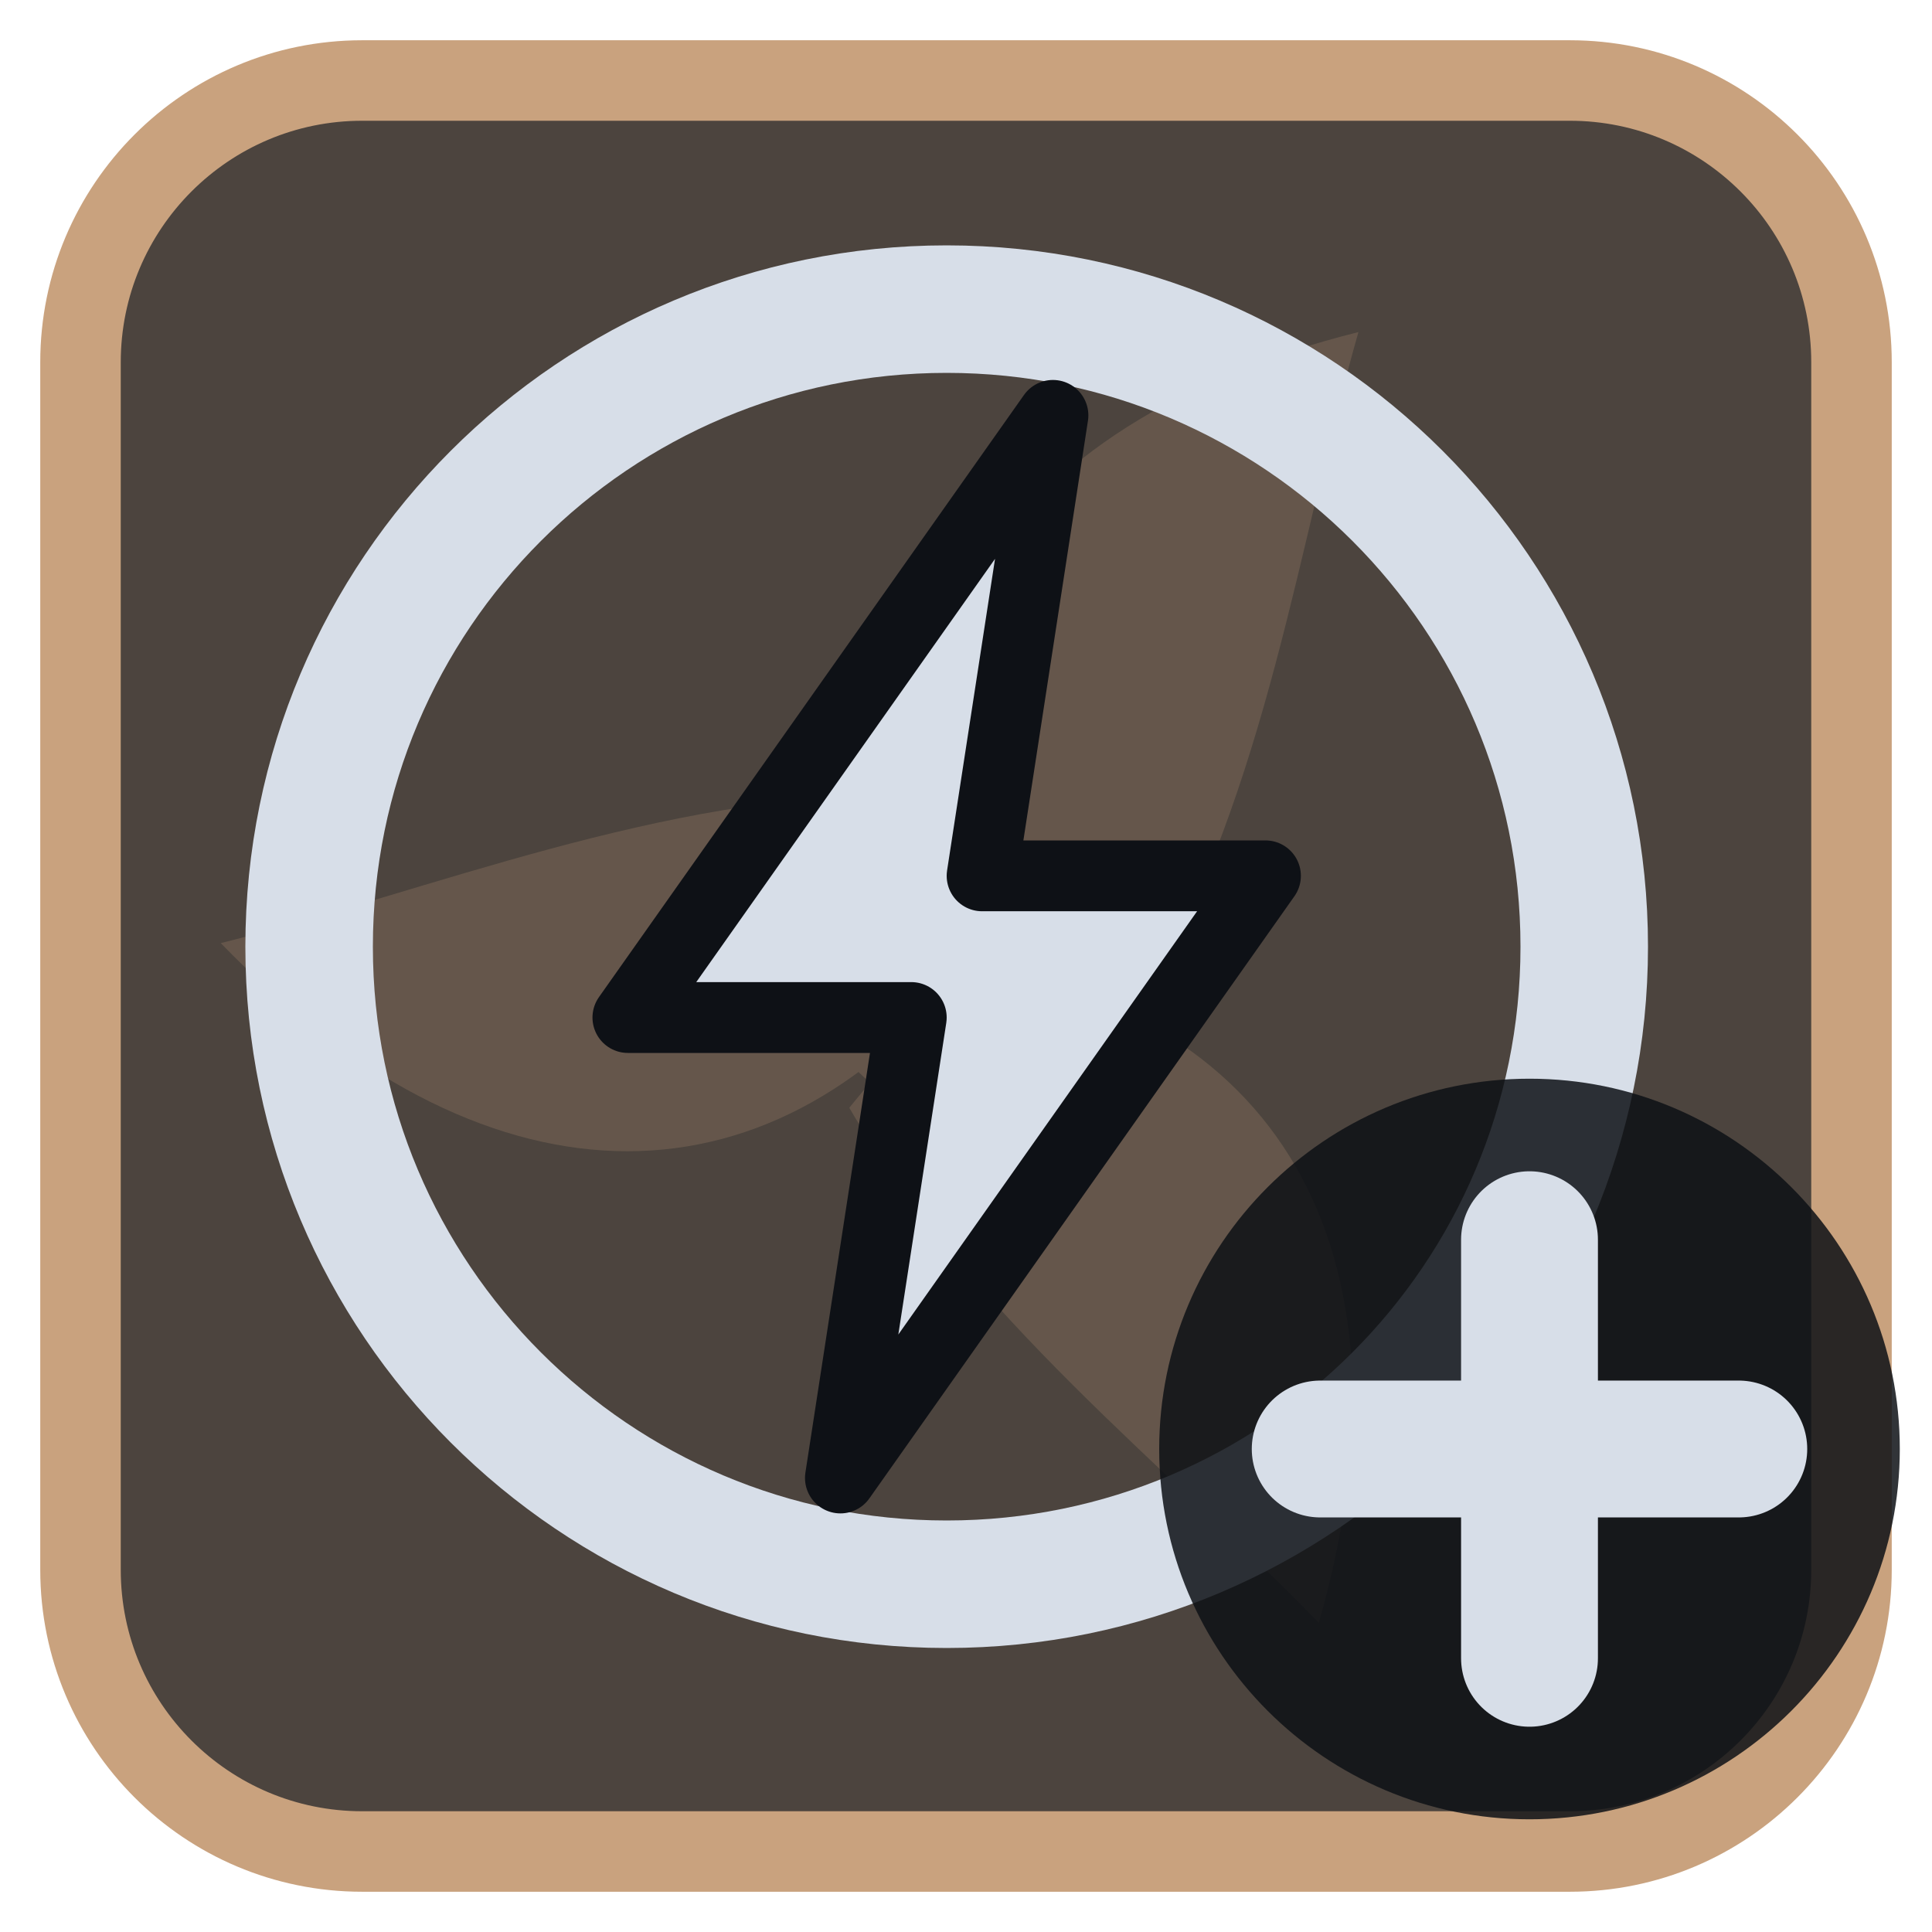
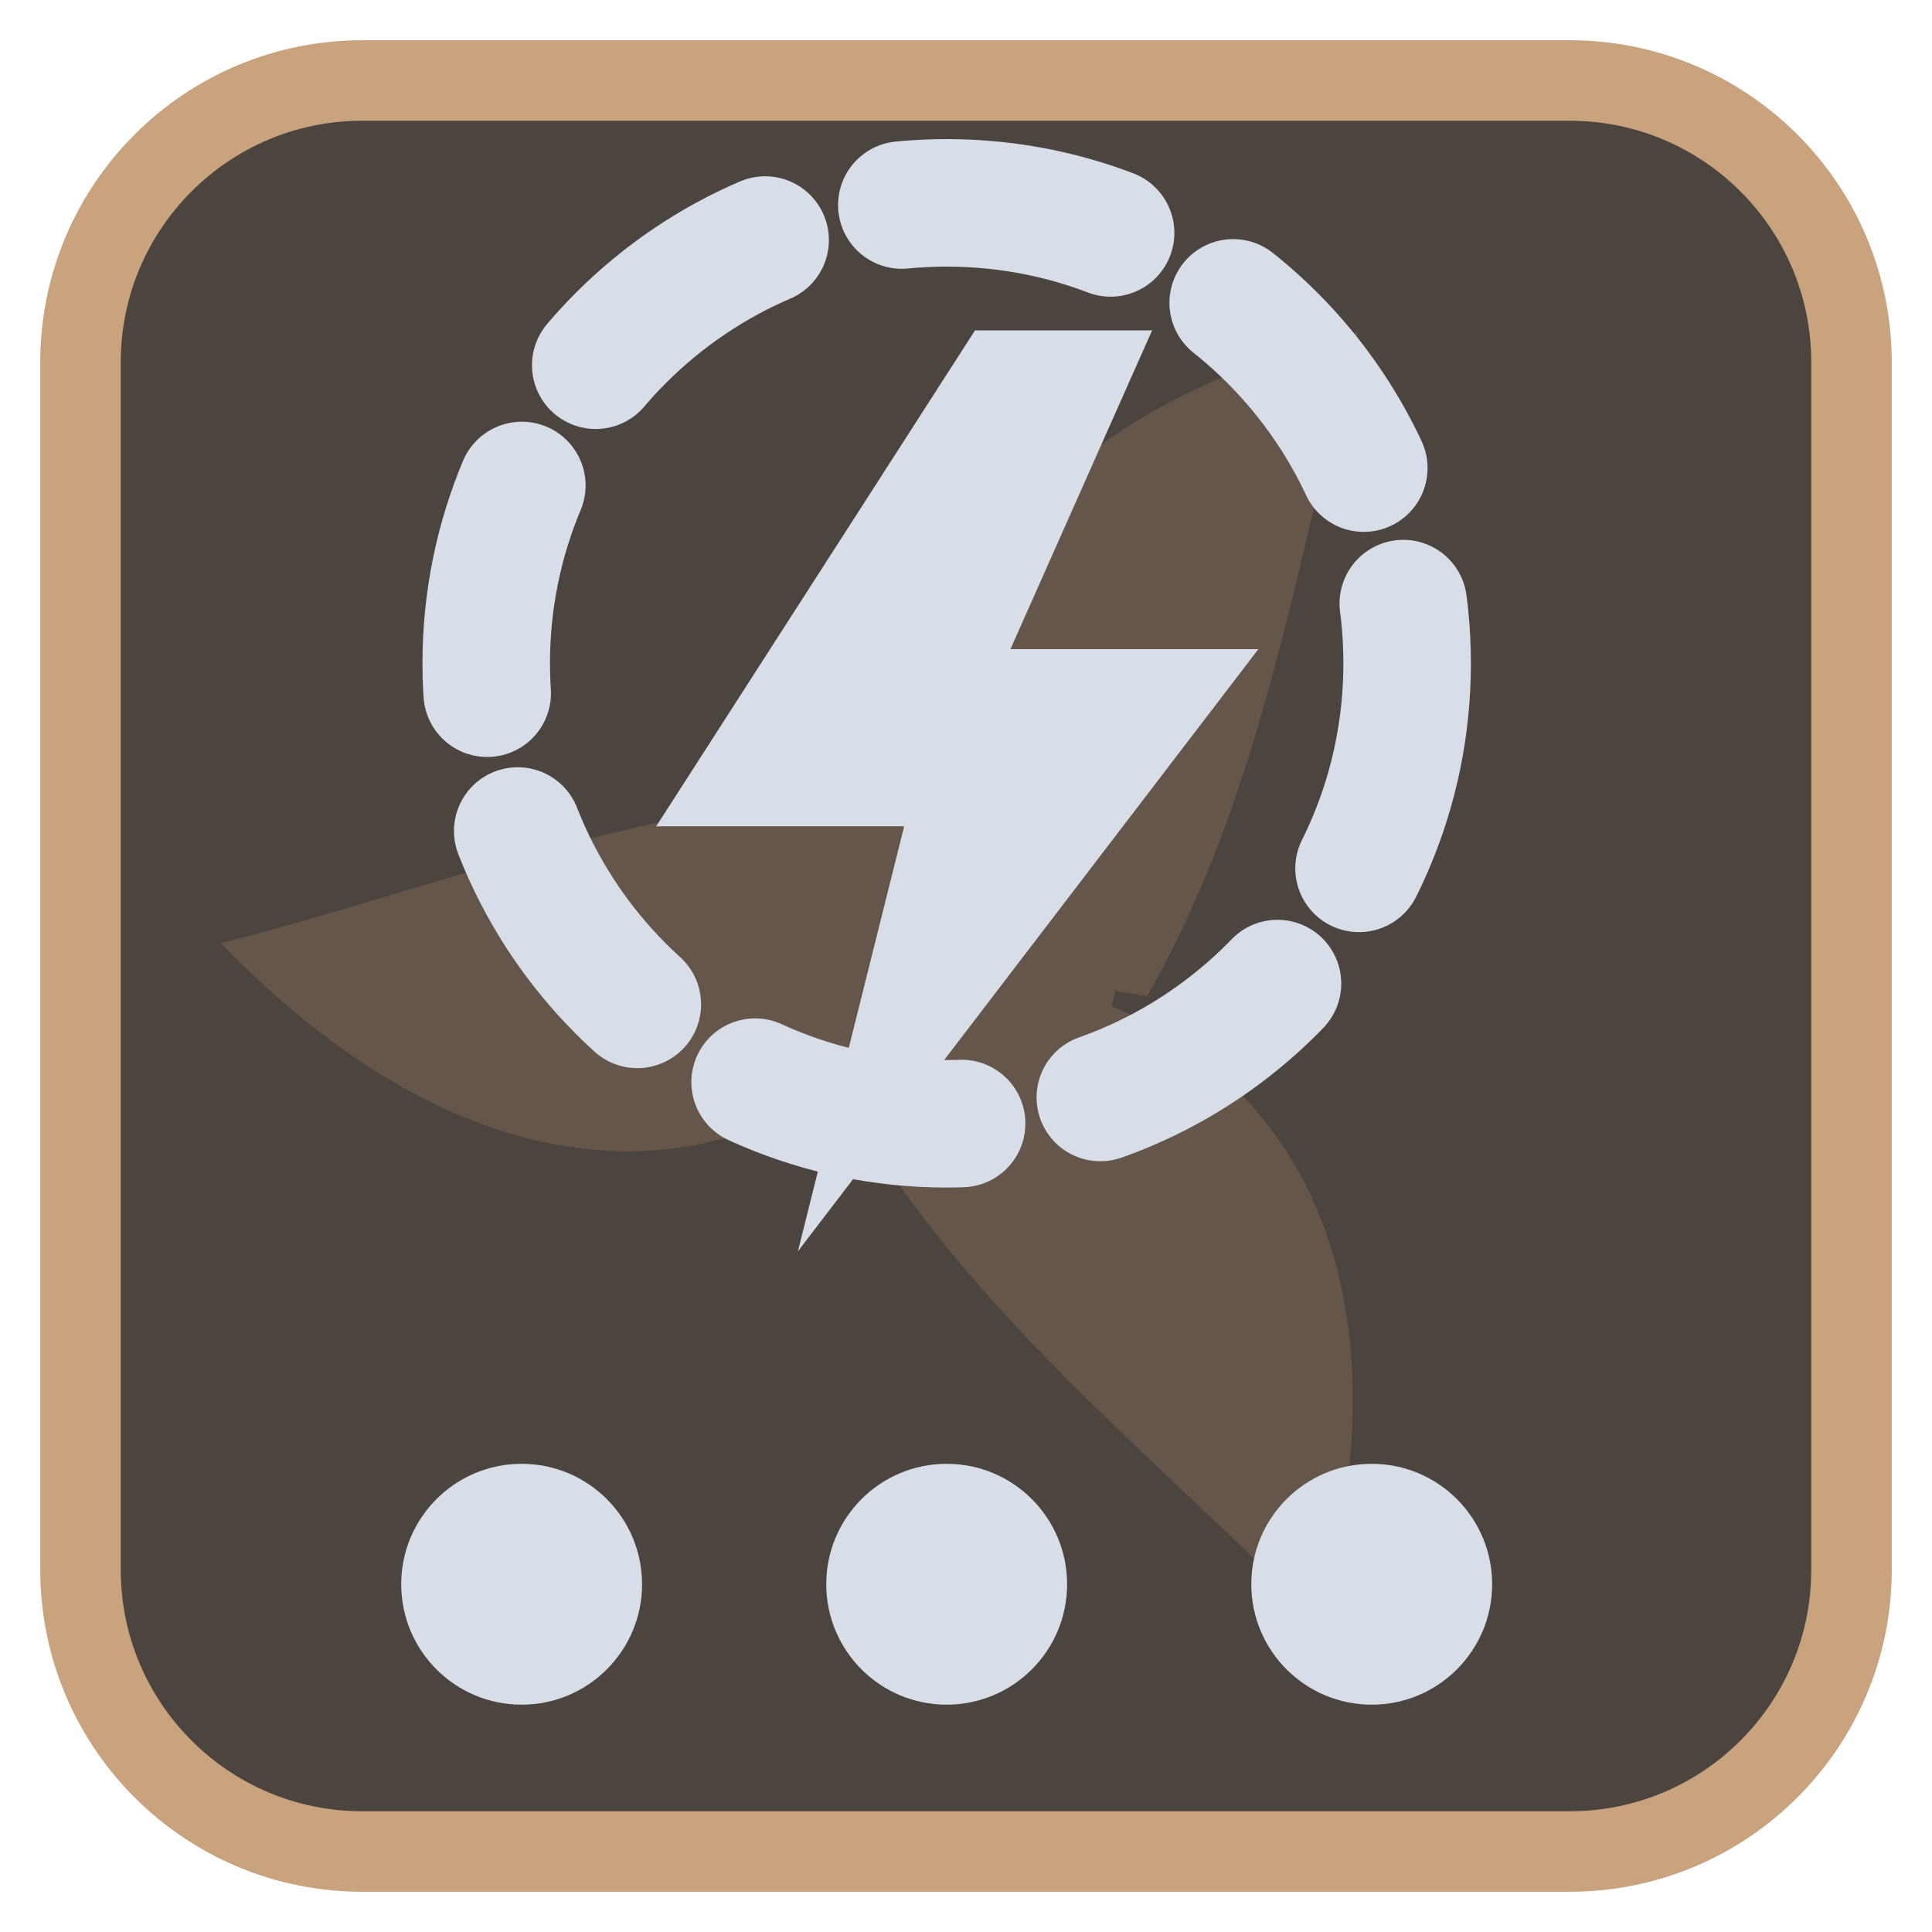
<svg xmlns="http://www.w3.org/2000/svg" viewBox="0 0 24 24" width="24" height="24">
  <rect x="1" y="1" width="22" height="22" rx="3.5" fill="#4c443e" stroke="#c9a27e" stroke-width="1" />
  <g opacity="0.2" transform="translate(3,3) scale(0.75)">
    <g fill="#c9a27e">
      <path d="M12 12C10 7 12.5 3 18.5 1.5c-1 3.5-1.5 7.5-3.5 11z" transform="rotate(0 12 12)" />
      <path d="M12 12C10 7 12.5 3 18.5 1.5c-1 3.5-1.5 7.5-3.5 11z" transform="rotate(120 12 12)" />
      <path d="M12 12C10 7 12.5 3 18.5 1.5c-1 3.5-1.5 7.5-3.5 11z" transform="rotate(240 12 12)" />
      <circle cx="12" cy="12" r="2.5" />
    </g>
  </g>
  <g transform="translate(1.2,1.2) scale(0.88)">
-     <circle cx="12" cy="12" r="9" fill="none" stroke="#d7dee8" stroke-width="1.8" stroke-linecap="round" stroke-linejoin="round" />
-     <path d="M13.5 4.5L7.5 13H11.5L10.5 19.5L16.5 11H12.5Z" fill="#d7dee8" stroke="#0e1116" stroke-width="1" stroke-linejoin="round" />
+     <circle cx="12" cy="8" r="6.5" fill="none" stroke="#d7dee8" stroke-width="1.8" stroke-linecap="round" stroke-linejoin="round" stroke-dasharray="3 2" />
+     <path transform="translate(12.4,3.3)" d="M0 0L-4.5 7H-1L-2.5 13L4 4.5H0.5L2.5 0Z" fill="#d7dee8" />
+     <circle cx="6" cy="21" r="1.7" fill="#d7dee8" />
+     <circle cx="12" cy="21" r="1.7" fill="#d7dee8" />
+     <circle cx="18" cy="21" r="1.7" fill="#d7dee8" />
  </g>
-   <circle cx="19" cy="18" r="4.6" fill="#0e1116" fill-opacity="0.85" />
-   <path d="M19 15.4V20.6M16.4 18H21.6" fill="none" stroke="#d7dee8" stroke-width="1.7" stroke-linecap="round" stroke-linejoin="round" />
</svg>
